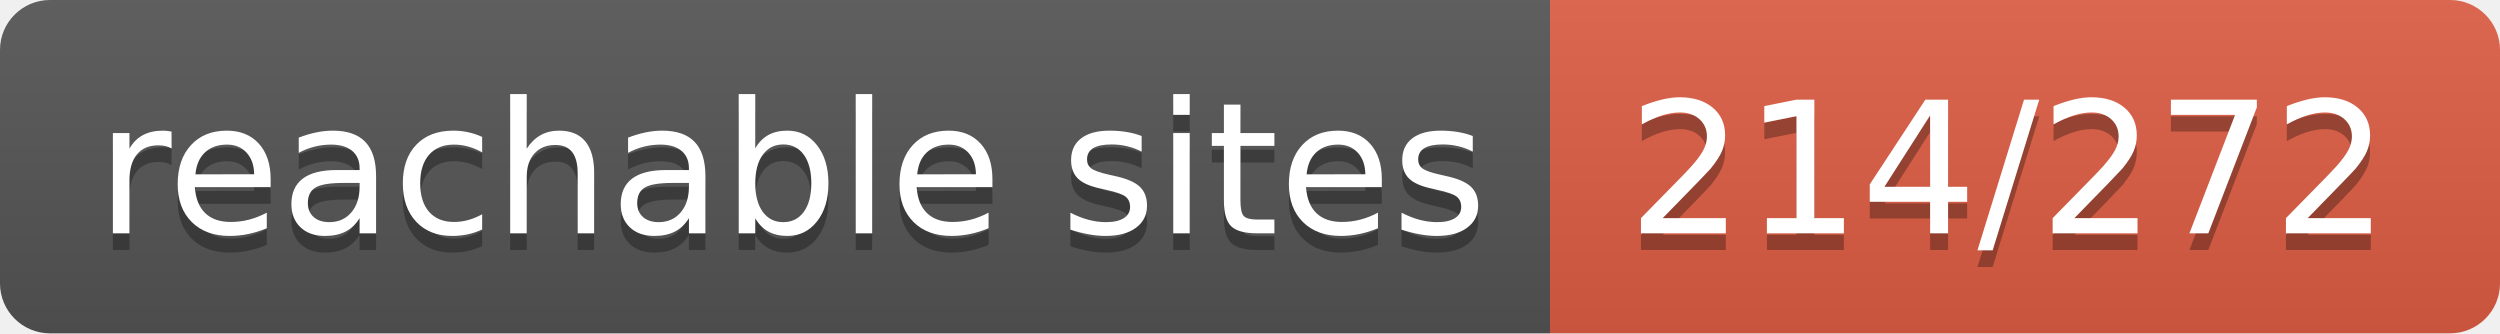
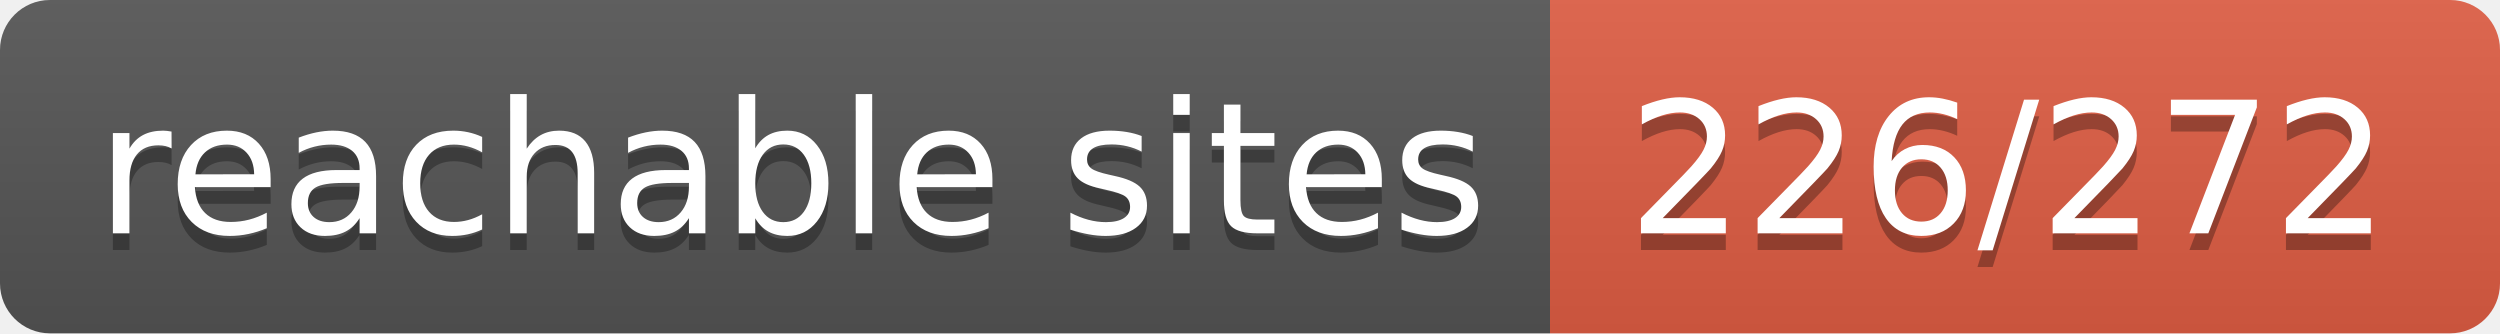
- <svg xmlns="http://www.w3.org/2000/svg" width="150" height="20" role="img" aria-label="reachable sites: 214/272">
+ <svg xmlns="http://www.w3.org/2000/svg" width="150" height="20" role="img" aria-label="reachable sites: 226/272">
  <linearGradient id="s" x2="0" y2="100%">
    <stop offset="0" stop-color="#bbb" stop-opacity=".1" />
    <stop offset="1" stop-opacity=".1" />
  </linearGradient>
  <clipPath id="r">
    <rect width="150" height="20" rx="3" fill="#fff" />
  </clipPath>
  <g clip-path="url(#r)">
    <rect width="93" height="20" fill="#555" />
    <rect x="93" width="57" height="20" fill="#e05d44" />
    <rect width="150" height="20" fill="url(#s)" />
  </g>
  <g fill="#fff" text-anchor="middle" font-family="Verdana,Geneva,DejaVu Sans,sans-serif" text-rendering="geometricPrecision" font-size="110">
    <text aria-hidden="true" x="475" y="150" fill="#010101" fill-opacity=".3" transform="scale(.1)" textLength="830">reachable sites</text>
    <text x="475" y="140" transform="scale(.1)" fill="#fff" textLength="830">reachable sites</text>
-     <text aria-hidden="true" x="1205" y="150" fill="#010101" fill-opacity=".3" transform="scale(.1)" textLength="470">214/272</text>
-     <text x="1205" y="140" transform="scale(.1)" fill="#fff" textLength="470">214/272</text>
+     <text aria-hidden="true" x="1205" y="150" fill="#010101" fill-opacity=".3" transform="scale(.1)" textLength="470">226/272</text>
+     <text x="1205" y="140" transform="scale(.1)" fill="#fff" textLength="470">226/272</text>
  </g>
</svg>
